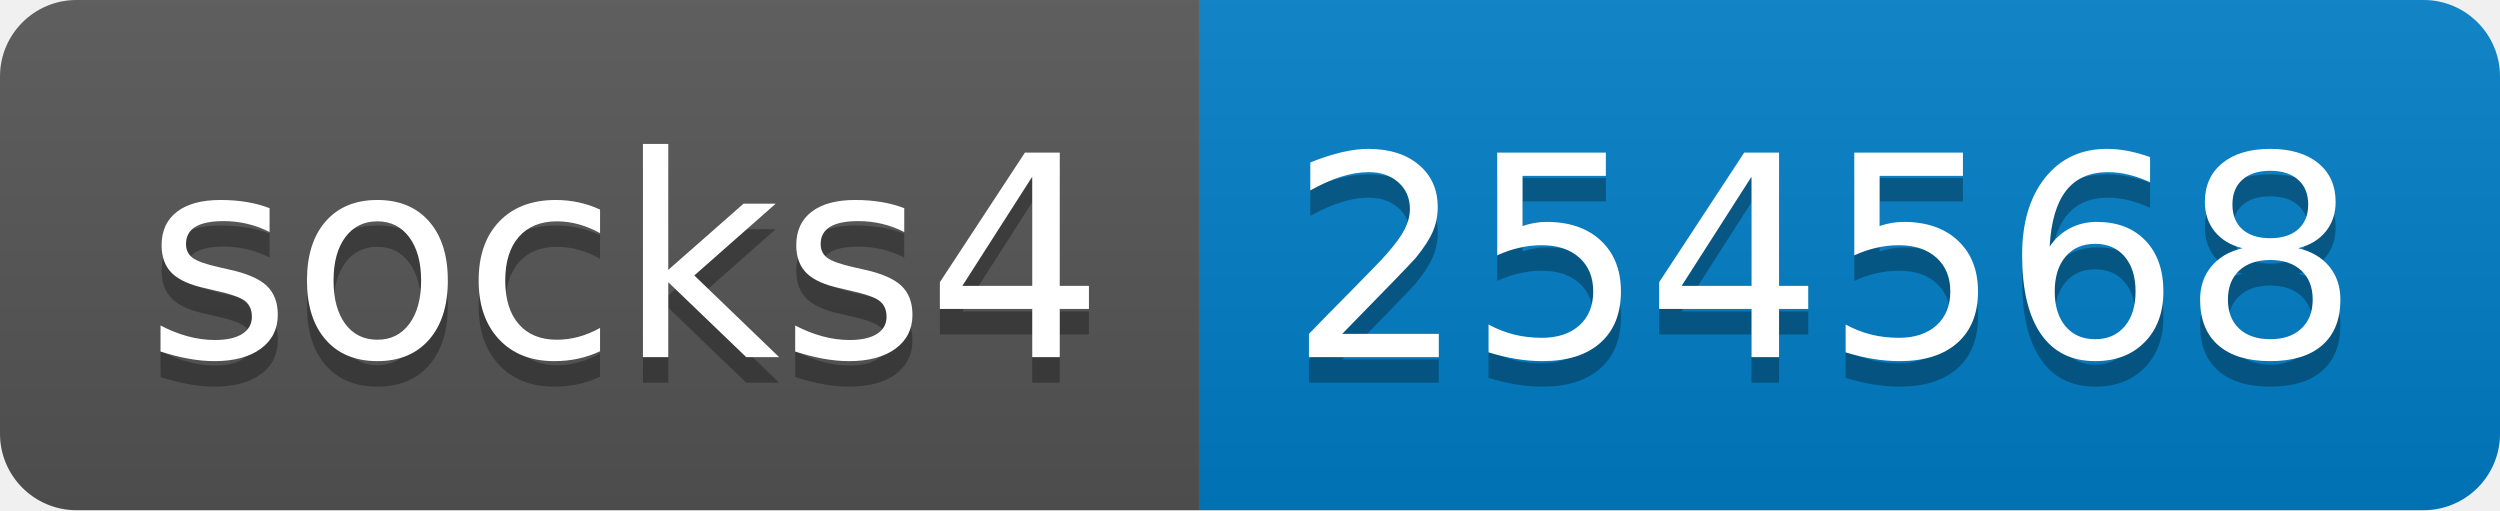
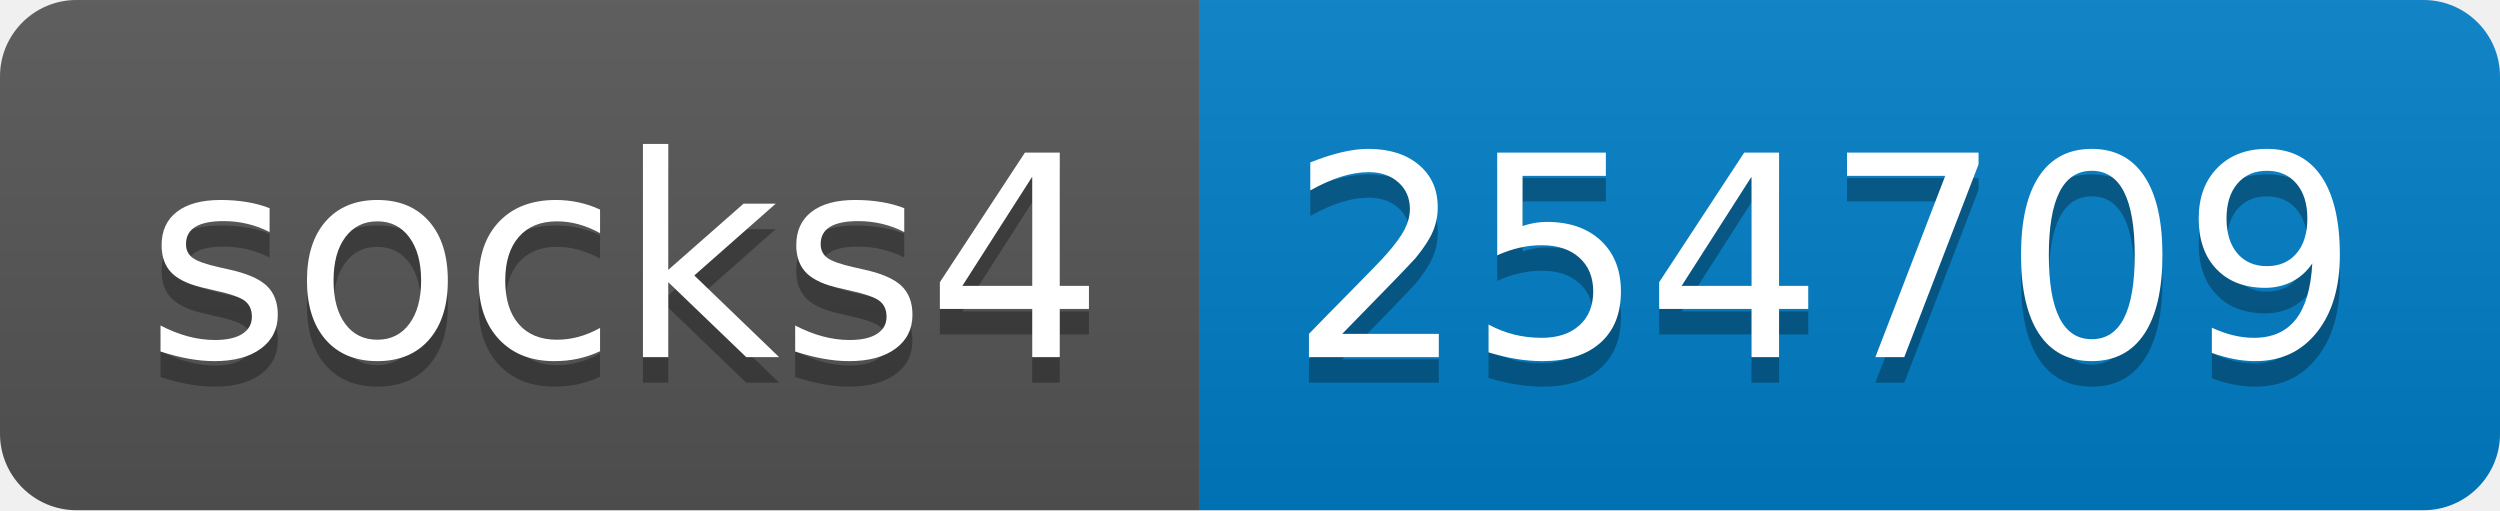
- <svg xmlns="http://www.w3.org/2000/svg" width="98" height="20" role="img" aria-label="socks4: 254568">
+ <svg xmlns="http://www.w3.org/2000/svg" width="98" height="20" role="img" aria-label="socks4: 254709">
  <linearGradient id="s" x2="0" y2="100%">
    <stop offset="0" stop-color="#bbb" stop-opacity=".1" />
    <stop offset="1" stop-opacity=".1" />
  </linearGradient>
  <clipPath id="r">
    <rect width="98" height="20" rx="3" fill="#fff" />
  </clipPath>
  <g clip-path="url(#r)">
    <rect width="47" height="20" fill="#555" />
    <rect x="47" width="51" height="20" fill="#007ec6" />
    <rect width="98" height="20" fill="url(#s)" />
  </g>
  <g fill="#fff" text-anchor="middle" font-family="Verdana,Geneva,DejaVu Sans,sans-serif" text-rendering="geometricPrecision" font-size="110">
    <text aria-hidden="true" x="245" y="150" fill="#010101" fill-opacity=".3" transform="scale(.1)" textLength="370">socks4</text>
    <text x="245" y="140" transform="scale(.1)" fill="#fff" textLength="370">socks4</text>
-     <text aria-hidden="true" x="715" y="150" fill="#010101" fill-opacity=".3" transform="scale(.1)" textLength="410">254568</text>
-     <text x="715" y="140" transform="scale(.1)" fill="#fff" textLength="410">254568</text>
+     <text aria-hidden="true" x="715" y="150" fill="#010101" fill-opacity=".3" transform="scale(.1)" textLength="410">254709</text>
+     <text x="715" y="140" transform="scale(.1)" fill="#fff" textLength="410">254709</text>
  </g>
</svg>
